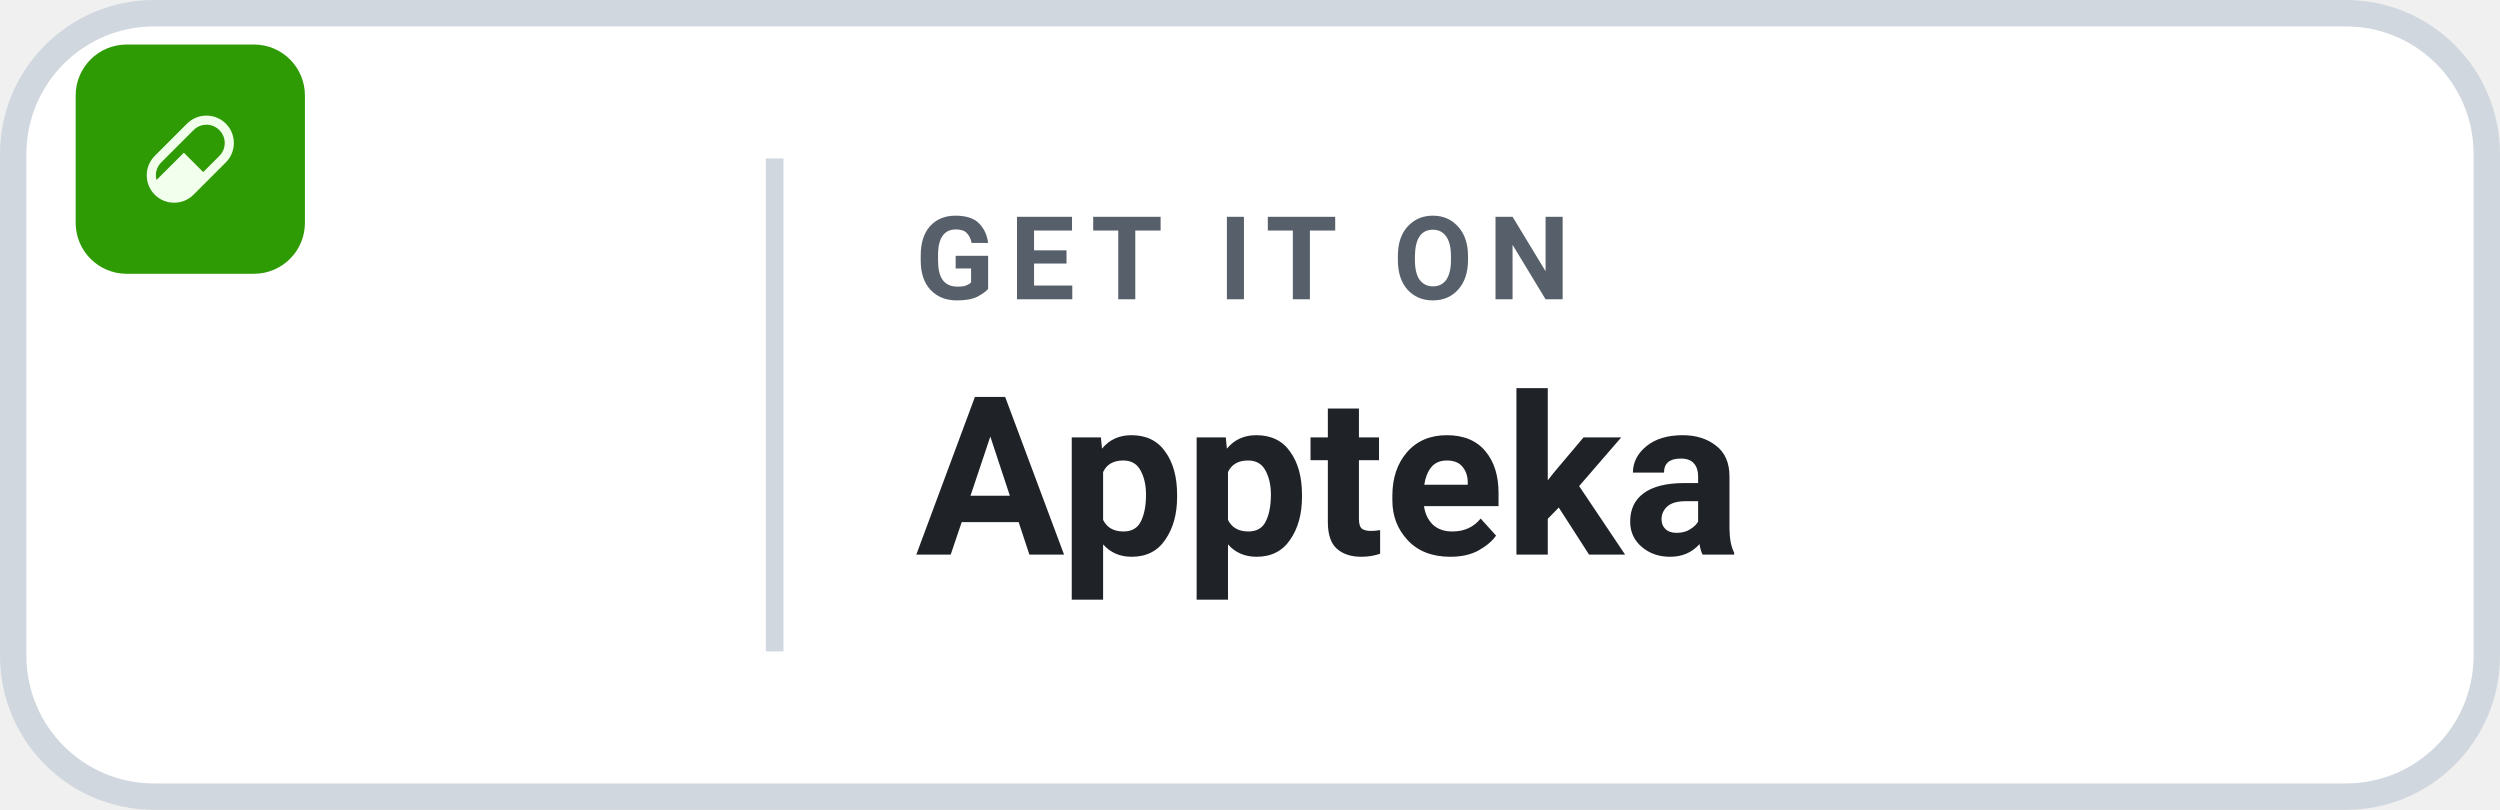
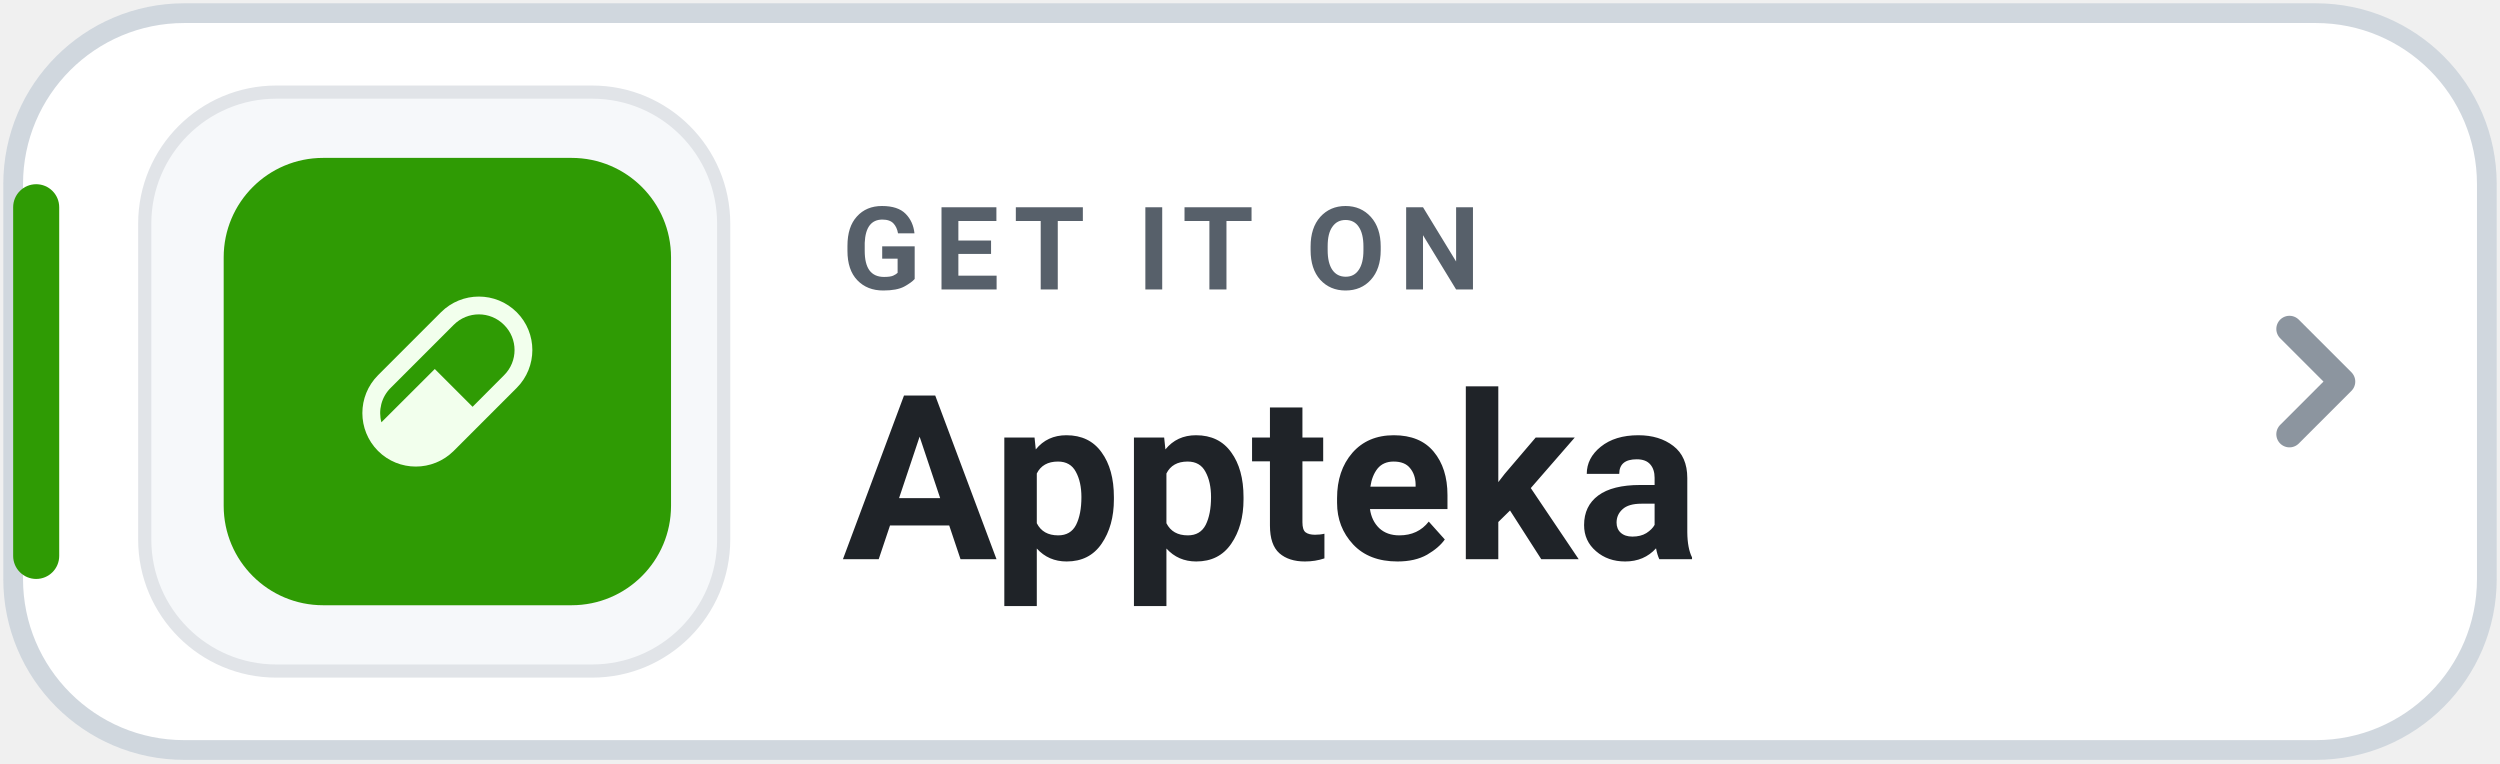
- <svg xmlns="http://www.w3.org/2000/svg" width="142" height="46" viewBox="0 0 142 46" role="img" aria-label="Get Levyra on Appteka">
-   <rect x=".75" y=".75" width="140.5" height="44.5" rx="8" fill="#FFFFFF" stroke="#D0D7DE" stroke-width="1.5" />
-   <g transform="translate(-7 -11) scale(.47)">
-     <g transform="translate(-4 -1) scale(.52)">
-       <g transform="translate(11 4) scale(1.48)">
-         <g transform="translate(4 15.5) scale(.5)">
-           <g transform="translate(50 41) scale(0.6666667)">
-             <rect width="108" height="108" rx="24" fill="#2F9B04" />
-             <g transform="translate(33.48 33.48) scale(0.1465714)">
-               <path fill="#F2FFED" d="M25.768,129.575L129.575,25.768C164.08,-8.589 219.727,-8.589 254.232,25.768C288.589,60.126 288.589,115.92 254.232,150.425L150.425,254.232C115.92,288.589 60.126,288.589 25.768,254.232C-8.589,219.727 -8.589,164.08 25.768,129.575ZM46.618,150.425C31.201,165.695 26.062,187.572 31.348,207.1L119.297,119.297L181.552,181.552L233.382,129.575C256.434,106.67 256.434,69.523 233.382,46.618C210.477,23.566 173.33,23.566 150.425,46.618L46.618,150.425Z" />
-             </g>
-           </g>
-         </g>
-       </g>
+ <svg xmlns="http://www.w3.org/2000/svg" width="190" height="58" viewBox="0 0 190 58" role="img" aria-label="GET IT ON Appteka">
+   <rect x="1" y="1" width="188" height="56" rx="13" fill="#FFFFFF" stroke="#D0D7DE" stroke-width="1.5" />
+   <rect x="1" y="14" width="3.5" height="30" rx="1.75" fill="#2F9B04" />
+   <rect x="11" y="7" width="44" height="44" rx="10" fill="#F6F8FA" stroke="#E1E4E8" stroke-width="1" />
+   <g transform="translate(17 12) scale(0.3148)">
+     <rect width="108" height="108" rx="24" fill="#2F9B04" />
+     <g transform="translate(33.48 33.48) scale(0.1465714)">
+       <path fill="#F2FFED" d="M25.768,129.575L129.575,25.768C164.08,-8.589 219.727,-8.589 254.232,25.768C288.589,60.126 288.589,115.92 254.232,150.425L150.425,254.232C115.92,288.589 60.126,288.589 25.768,254.232C-8.589,219.727 -8.589,164.08 25.768,129.575ZM46.618,150.425C31.201,165.695 26.062,187.572 31.348,207.1L119.297,119.297L181.552,181.552L233.382,129.575C256.434,106.67 256.434,69.523 233.382,46.618C210.477,23.566 173.33,23.566 150.425,46.618L46.618,150.425Z" />
    </g>
  </g>
-   <line x1="44" y1="9" x2="44" y2="37" stroke="#D0D7DE" stroke-width="1" />
-   <text x="52" y="17" fill="#57606A" font-family="-apple-system,BlinkMacSystemFont,'Segoe UI',Roboto,Helvetica,Arial,sans-serif" font-size="6.6" font-weight="700" letter-spacing=".85">GET IT ON</text>
-   <text x="52" y="31.5" fill="#1F2328" font-family="-apple-system,BlinkMacSystemFont,'Segoe UI',Roboto,Helvetica,Arial,sans-serif" font-size="12.6" font-weight="700">Appteka</text>
+   <text x="64" y="22" fill="#57606A" font-family="-apple-system,BlinkMacSystemFont,'Segoe UI',Roboto,Helvetica,Arial,sans-serif" font-size="8.8" font-weight="700" letter-spacing="1">GET IT ON</text>
+   <text x="64" y="42.5" fill="#1F2328" font-family="-apple-system,BlinkMacSystemFont,'Segoe UI',Roboto,Helvetica,Arial,sans-serif" font-size="17.5" font-weight="750">Appteka</text>
+   <path d="M174 25l4 4-4 4" fill="none" stroke="#8C959F" stroke-width="2" stroke-linecap="round" stroke-linejoin="round" />
</svg>
